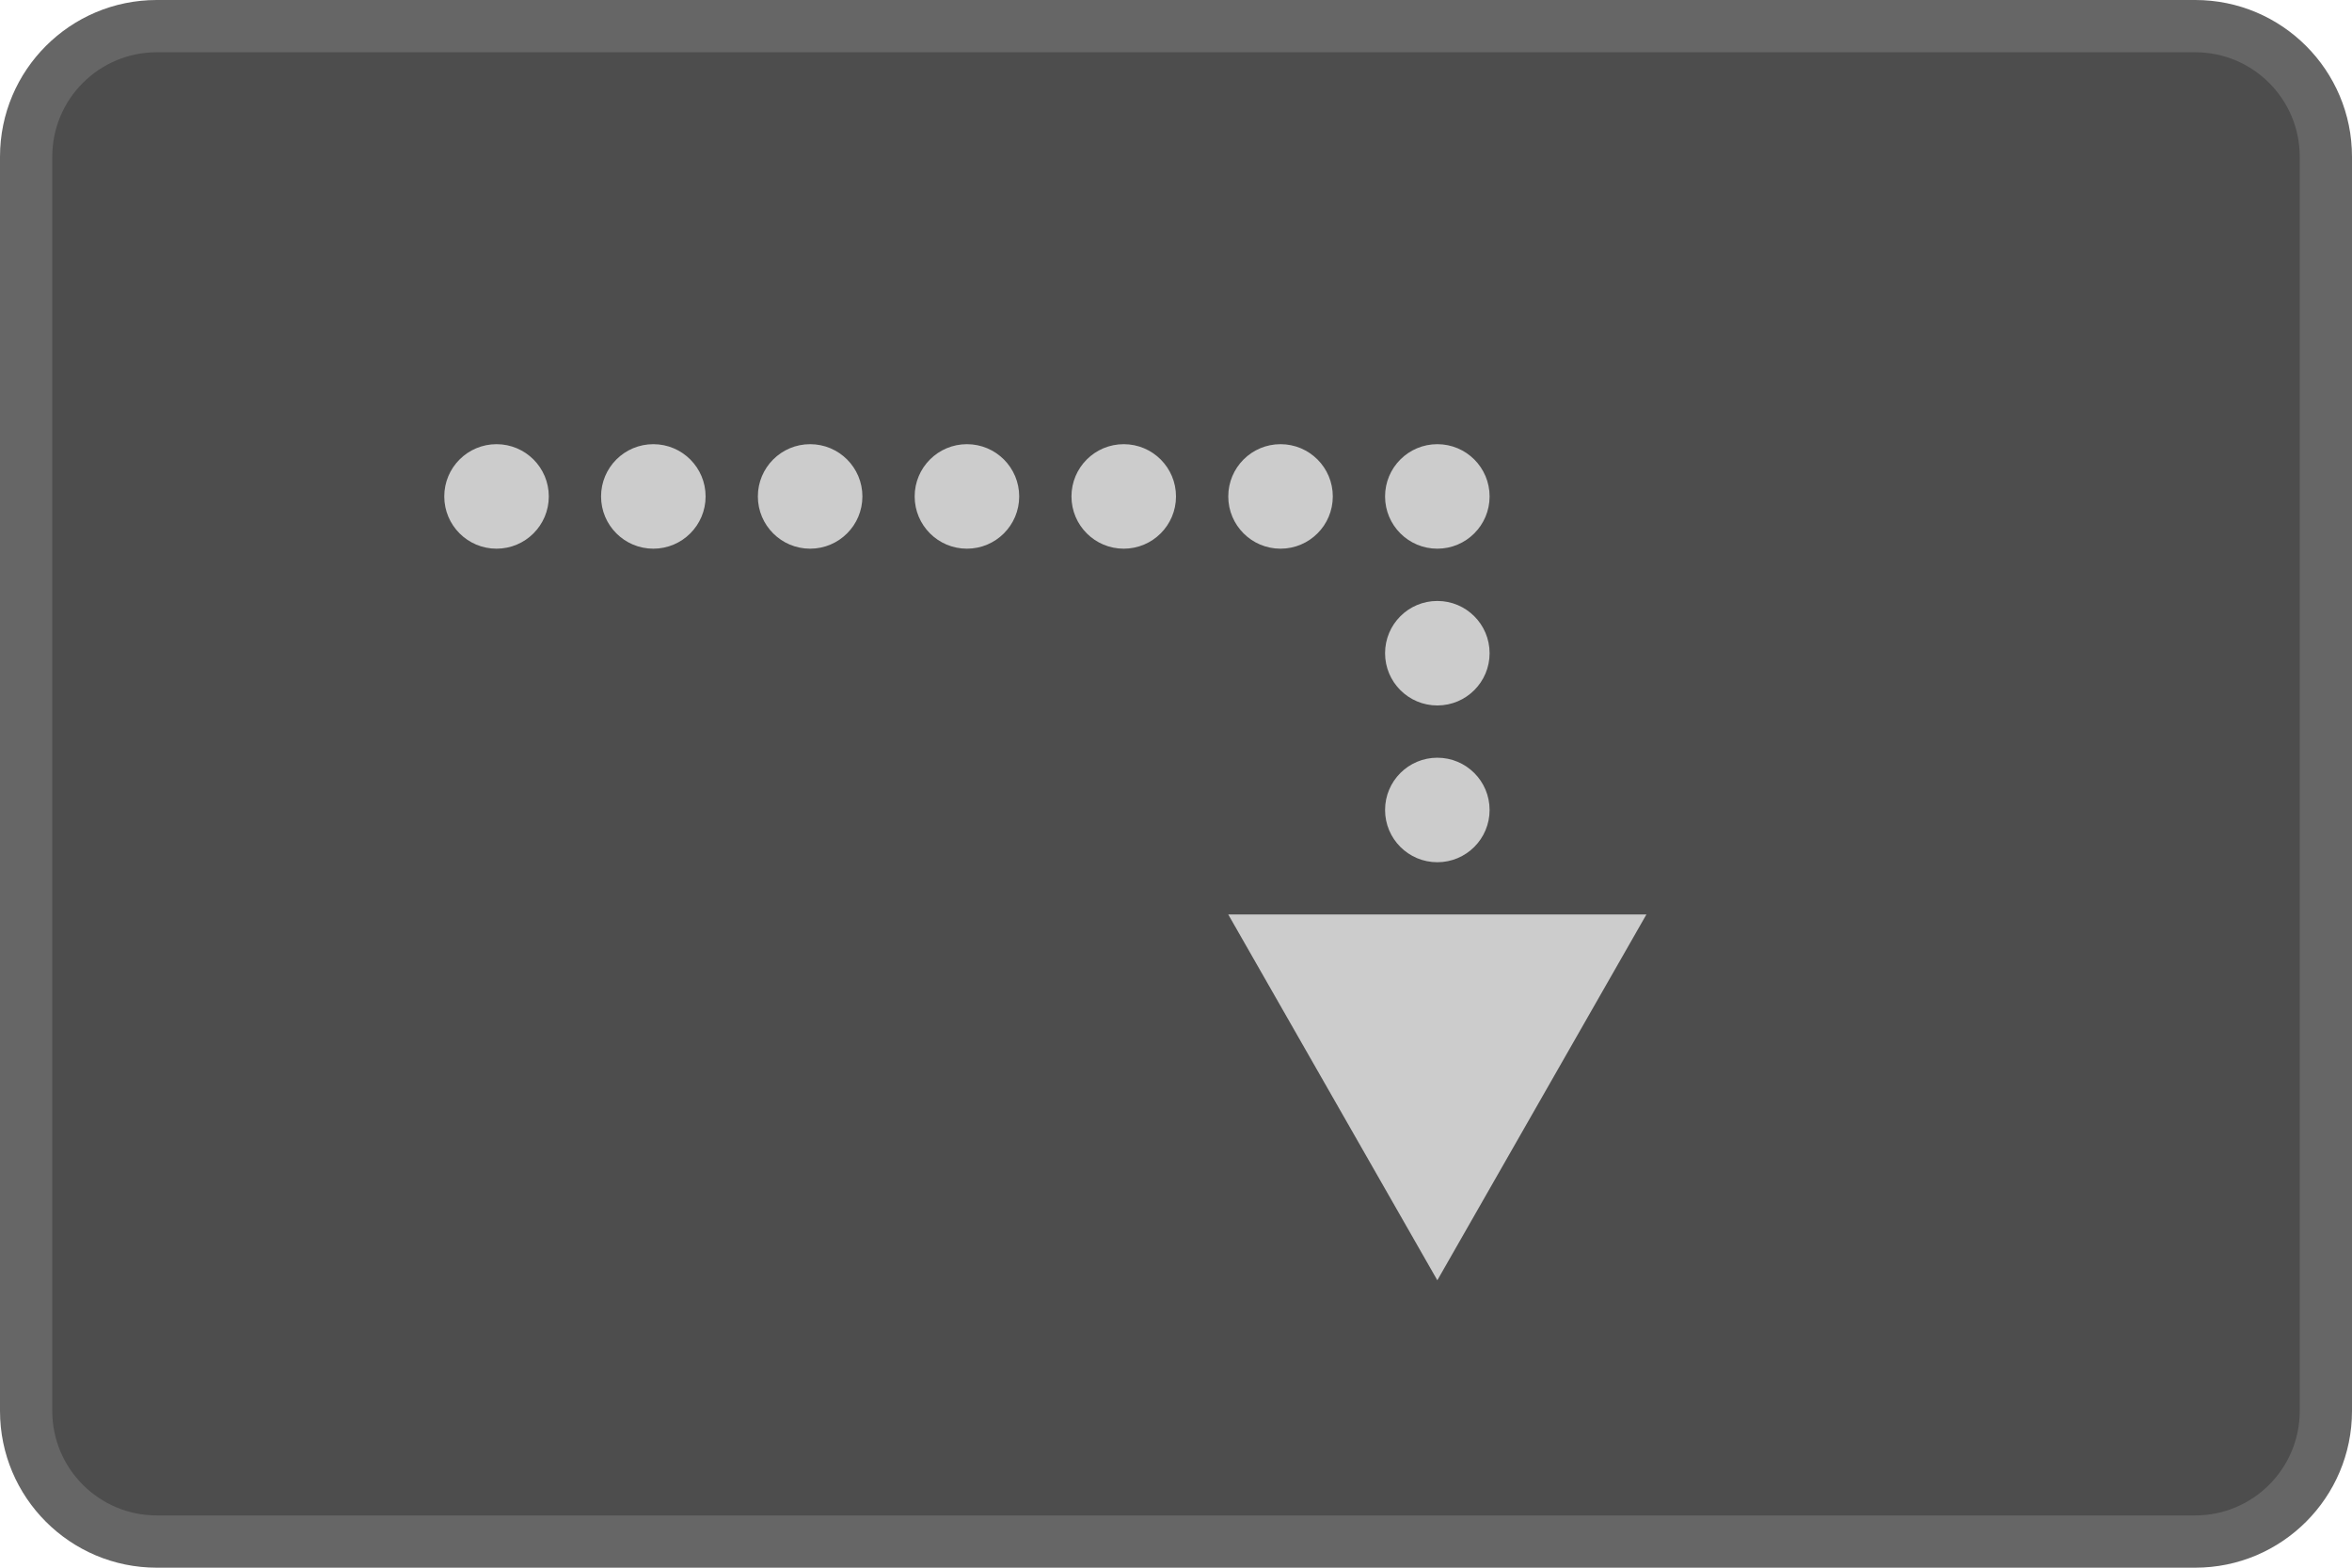
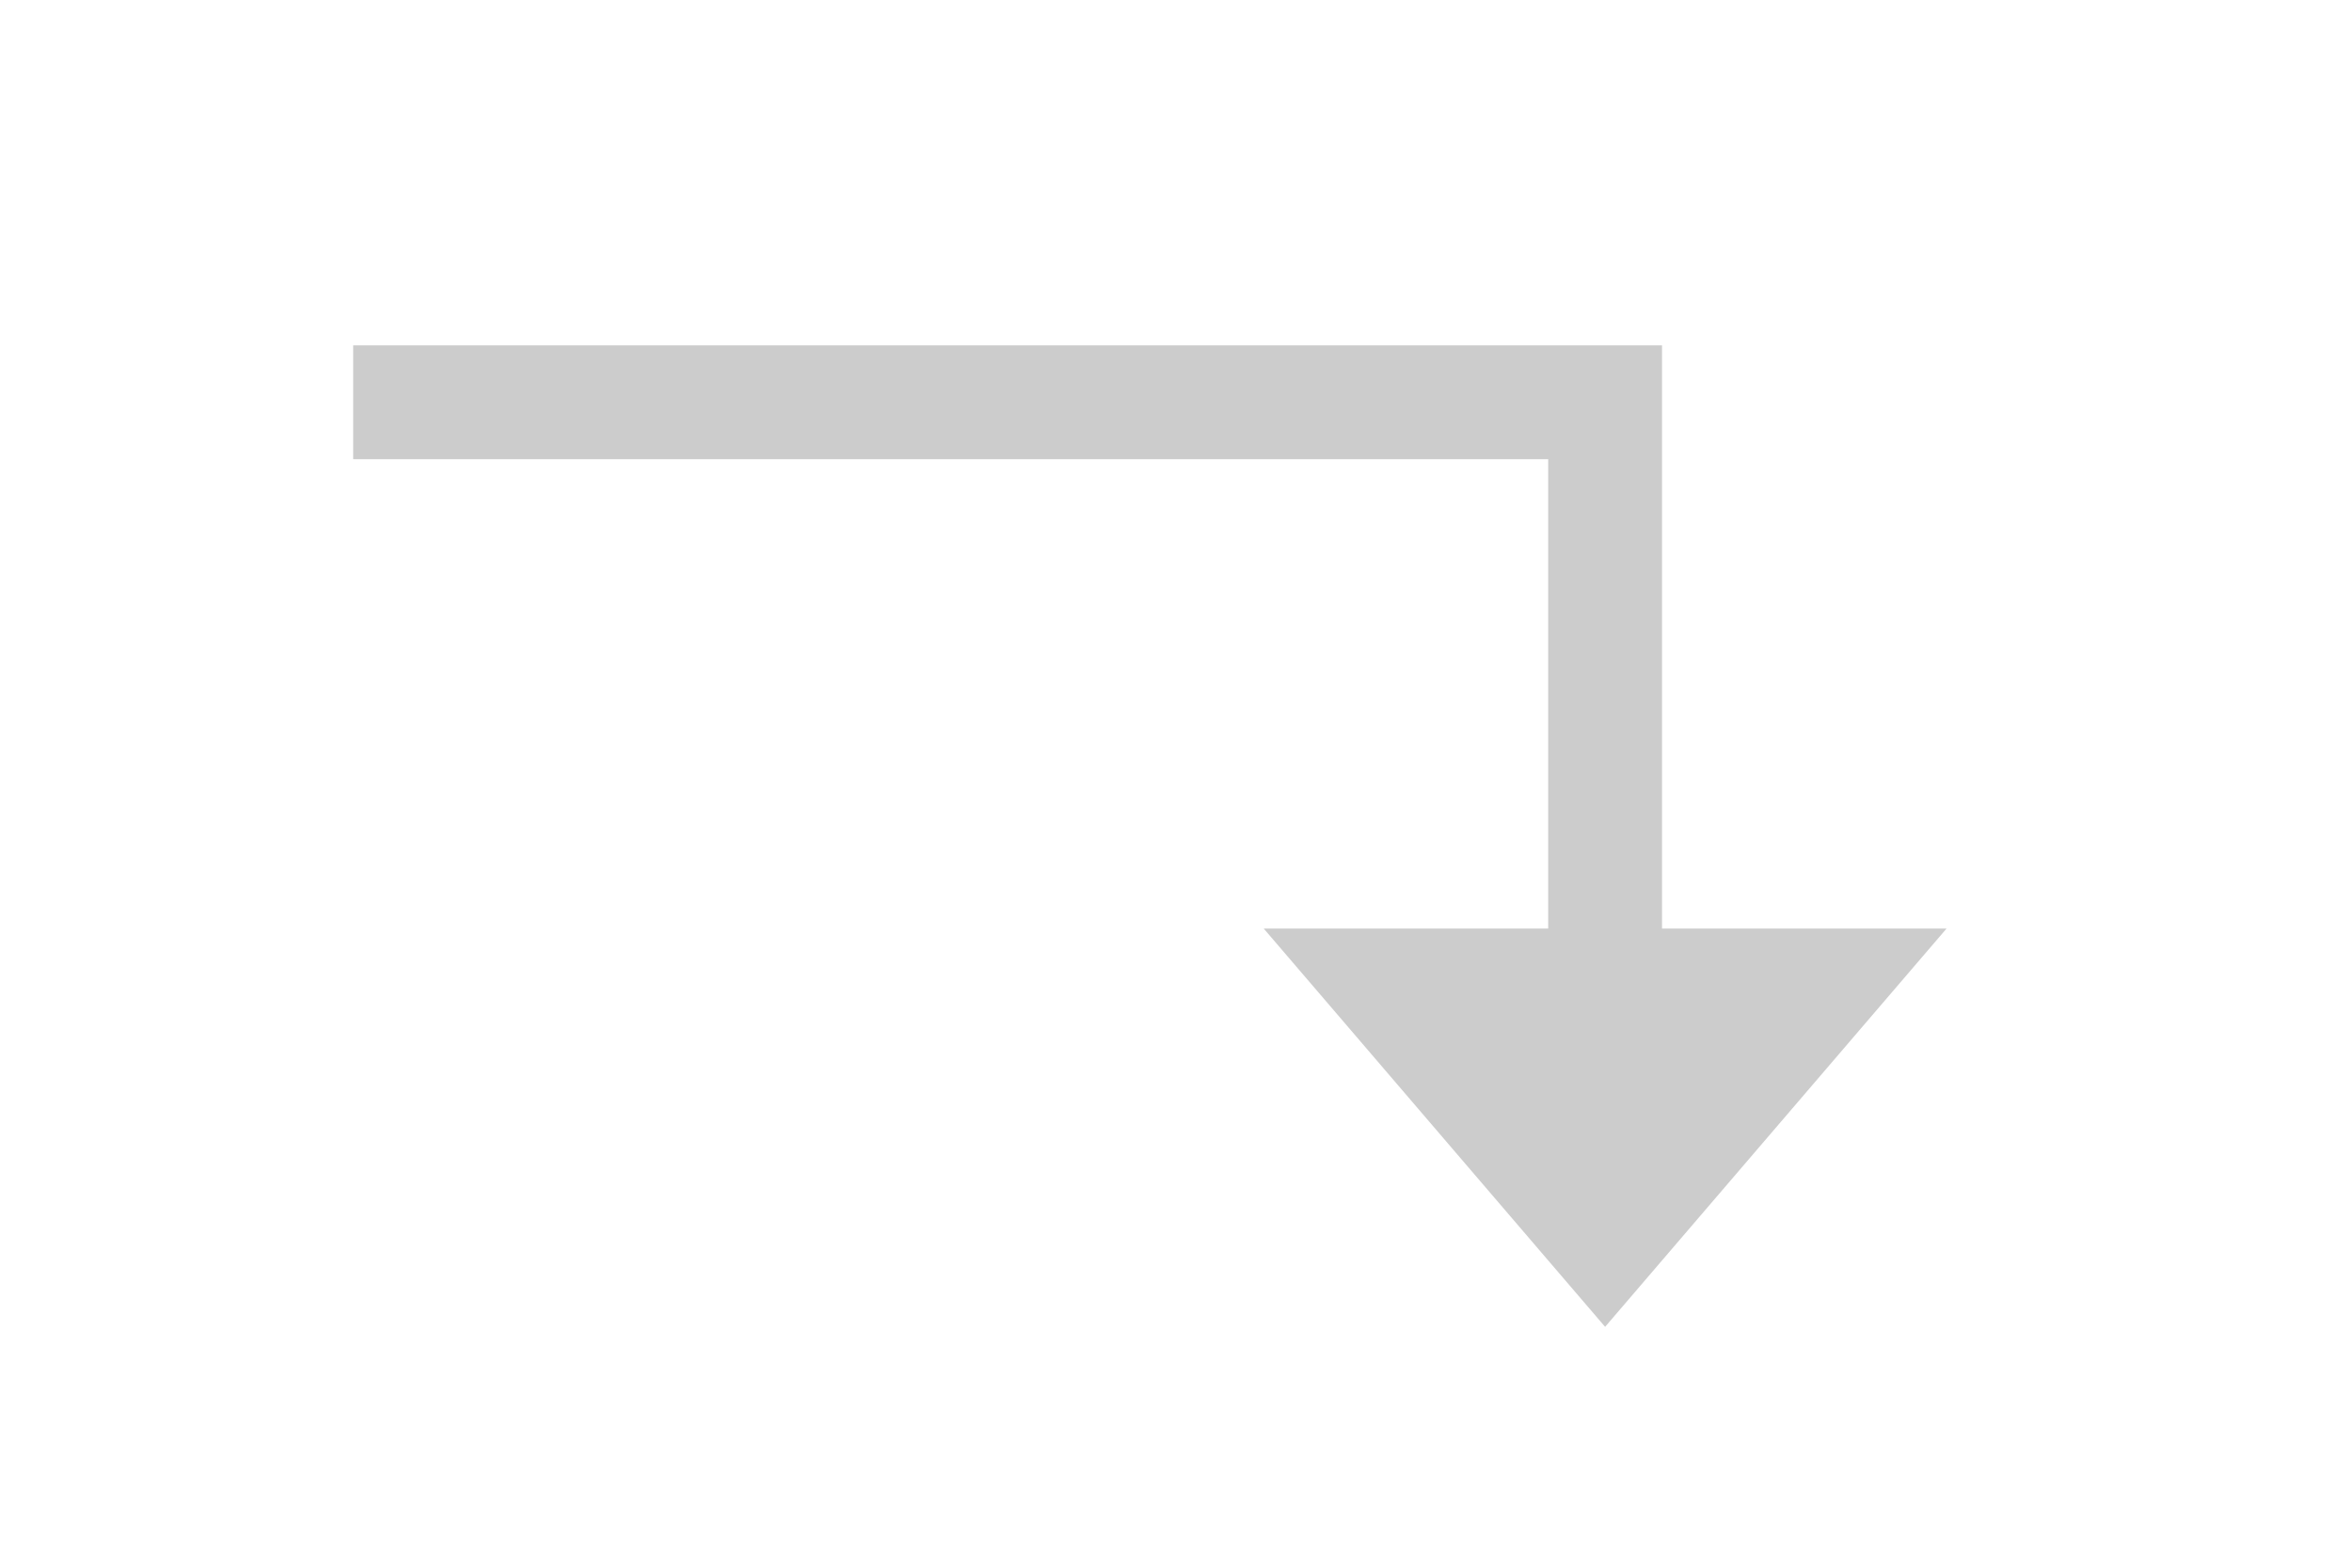
- <svg xmlns="http://www.w3.org/2000/svg" viewBox="0 0 45 30">
-   <defs>
-     <style>.a{fill:#4d4d4d;}.b{fill:#666;}.c{fill:#ccc;}</style>
-   </defs>
-   <rect class="a" x="0.5" y="0.5" width="44" height="29" rx="2.5" ry="2.5" />
-   <path class="b" d="M42,1a2,2,0,0,1,2,2V27a2,2,0,0,1-2,2H3a2,2,0,0,1-2-2V3A2,2,0,0,1,3,1H42m0-1H3A3,3,0,0,0,0,3V27a3,3,0,0,0,3,3H42a3,3,0,0,0,3-3V3a3,3,0,0,0-3-3h0Z" />
-   <circle class="c" cx="9.5" cy="9.5" r="1" />
-   <circle class="c" cx="12.5" cy="9.5" r="1" />
-   <circle class="c" cx="15.5" cy="9.5" r="1" />
-   <circle class="c" cx="18.5" cy="9.5" r="1" />
-   <circle class="c" cx="21.5" cy="9.5" r="1" />
-   <circle class="c" cx="24.5" cy="9.5" r="1" />
-   <circle class="c" cx="27.5" cy="9.5" r="1" />
-   <circle class="c" cx="27.5" cy="12.5" r="1" />
-   <circle class="c" cx="27.5" cy="15.5" r="1" />
-   <polygon class="c" points="27.5 24.5 31.5 17.5 23.5 17.5 27.5 24.5" />
+ <svg xmlns="http://www.w3.org/2000/svg" width="45" height="30" viewBox="0 0 45 30">
+   <polygon points="30.71 25.391 37.243 17.769 24.178 17.769 30.71 25.391" fill="#ccc" />
+   <polygon points="31.799 19.675 29.621 19.675 29.621 8.787 6.757 8.787 6.757 6.609 31.799 6.609 31.799 19.675" fill="#ccc" />
</svg>
